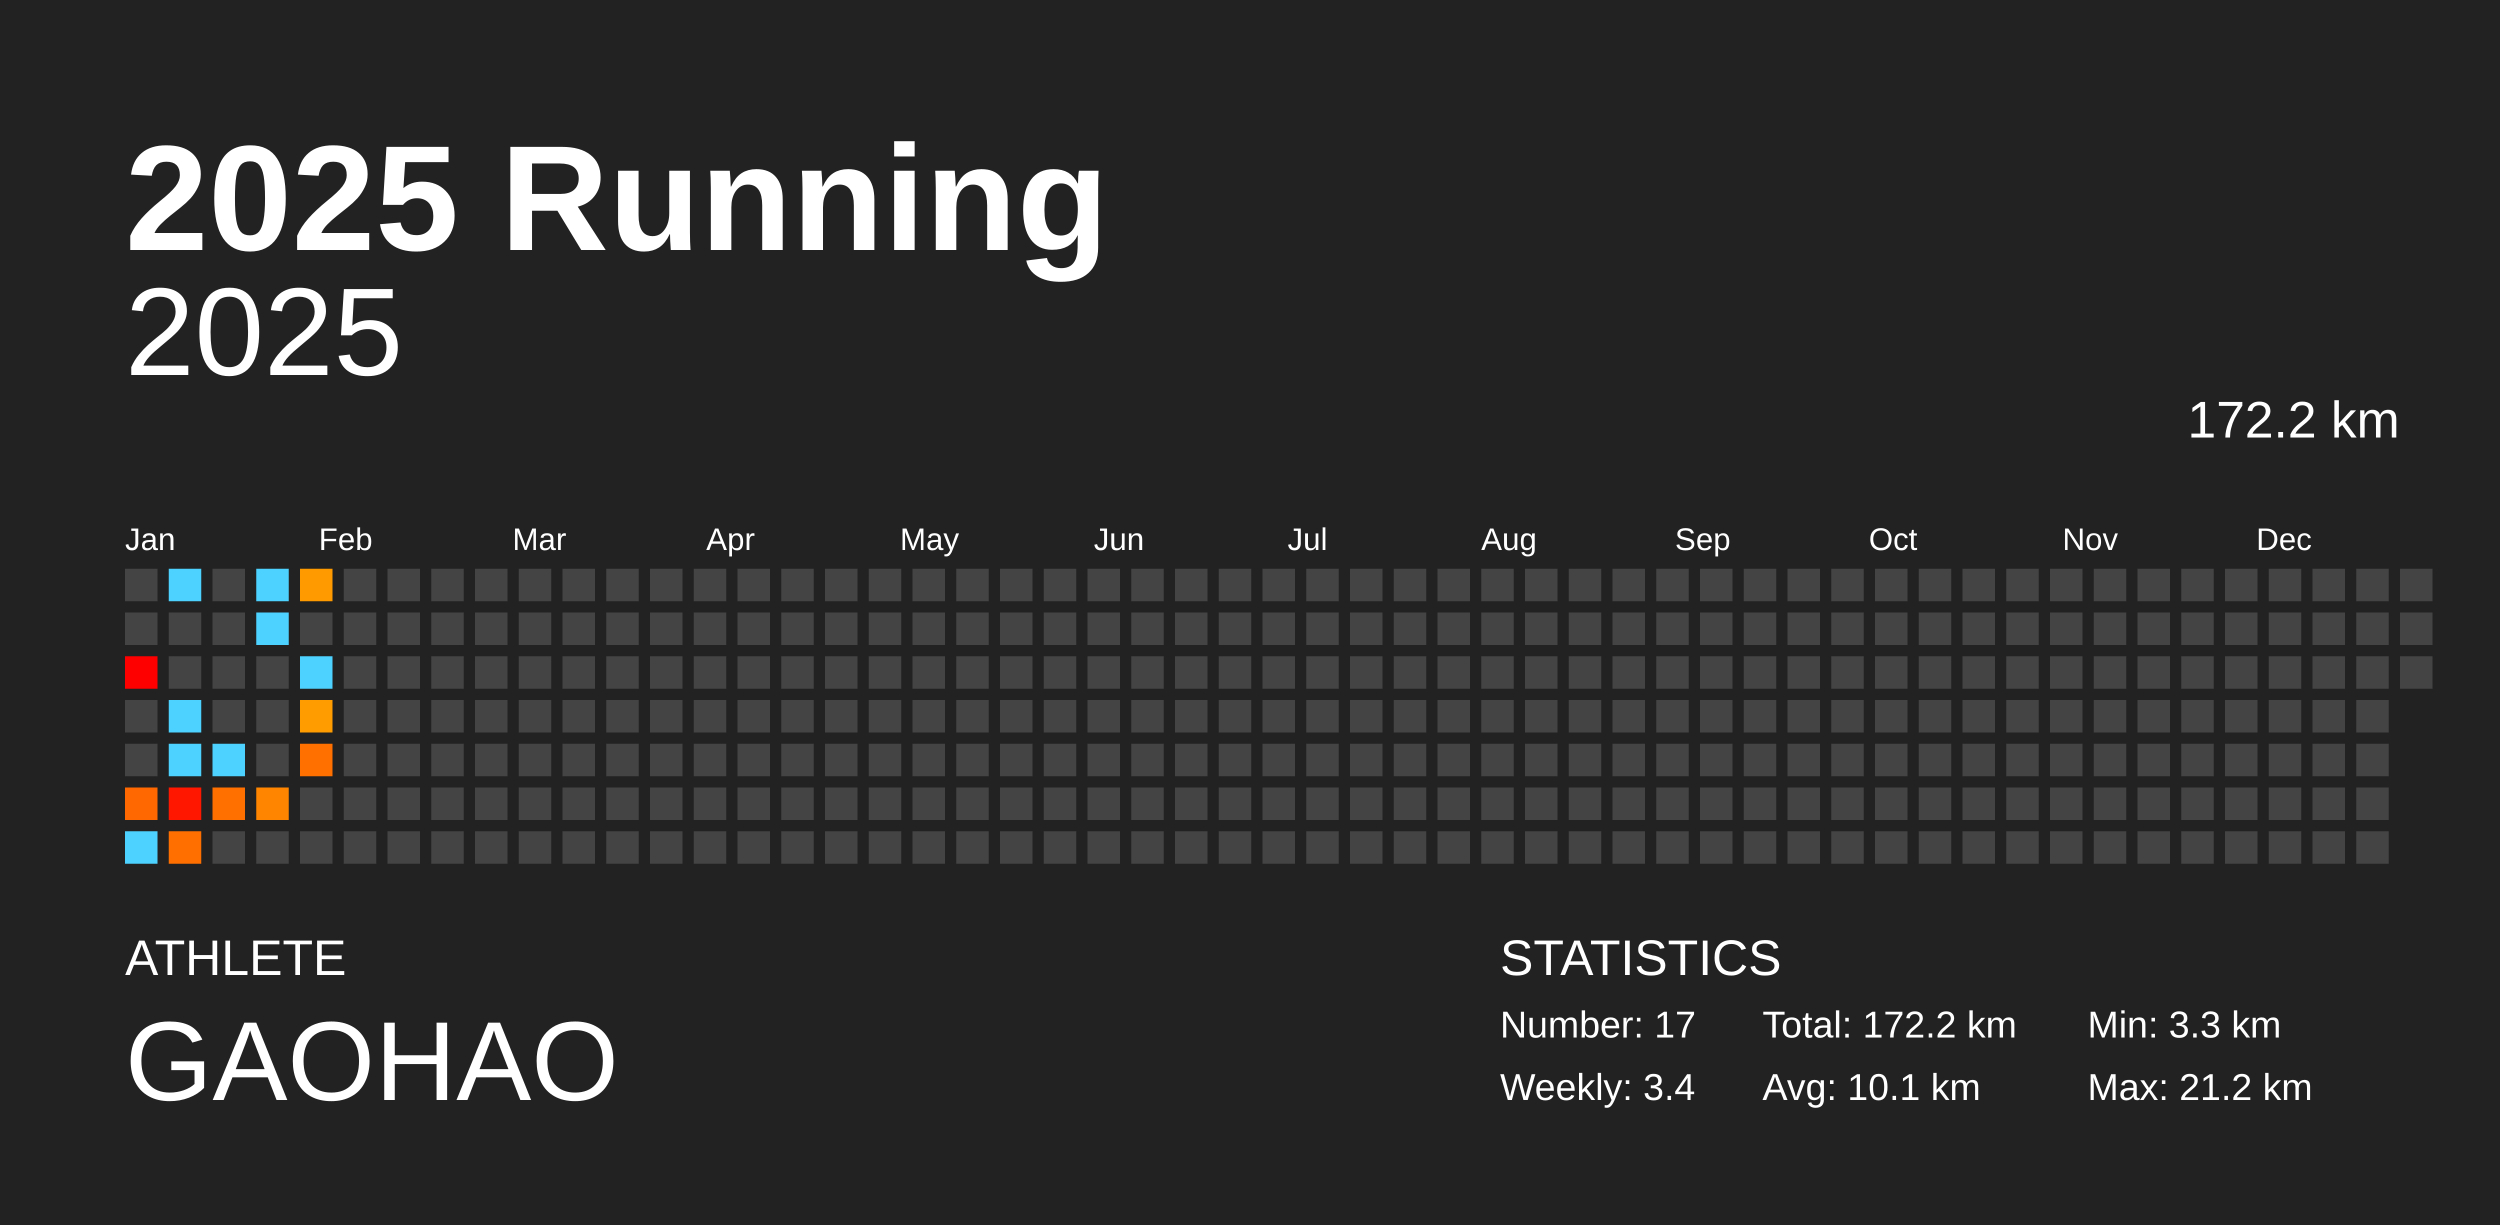
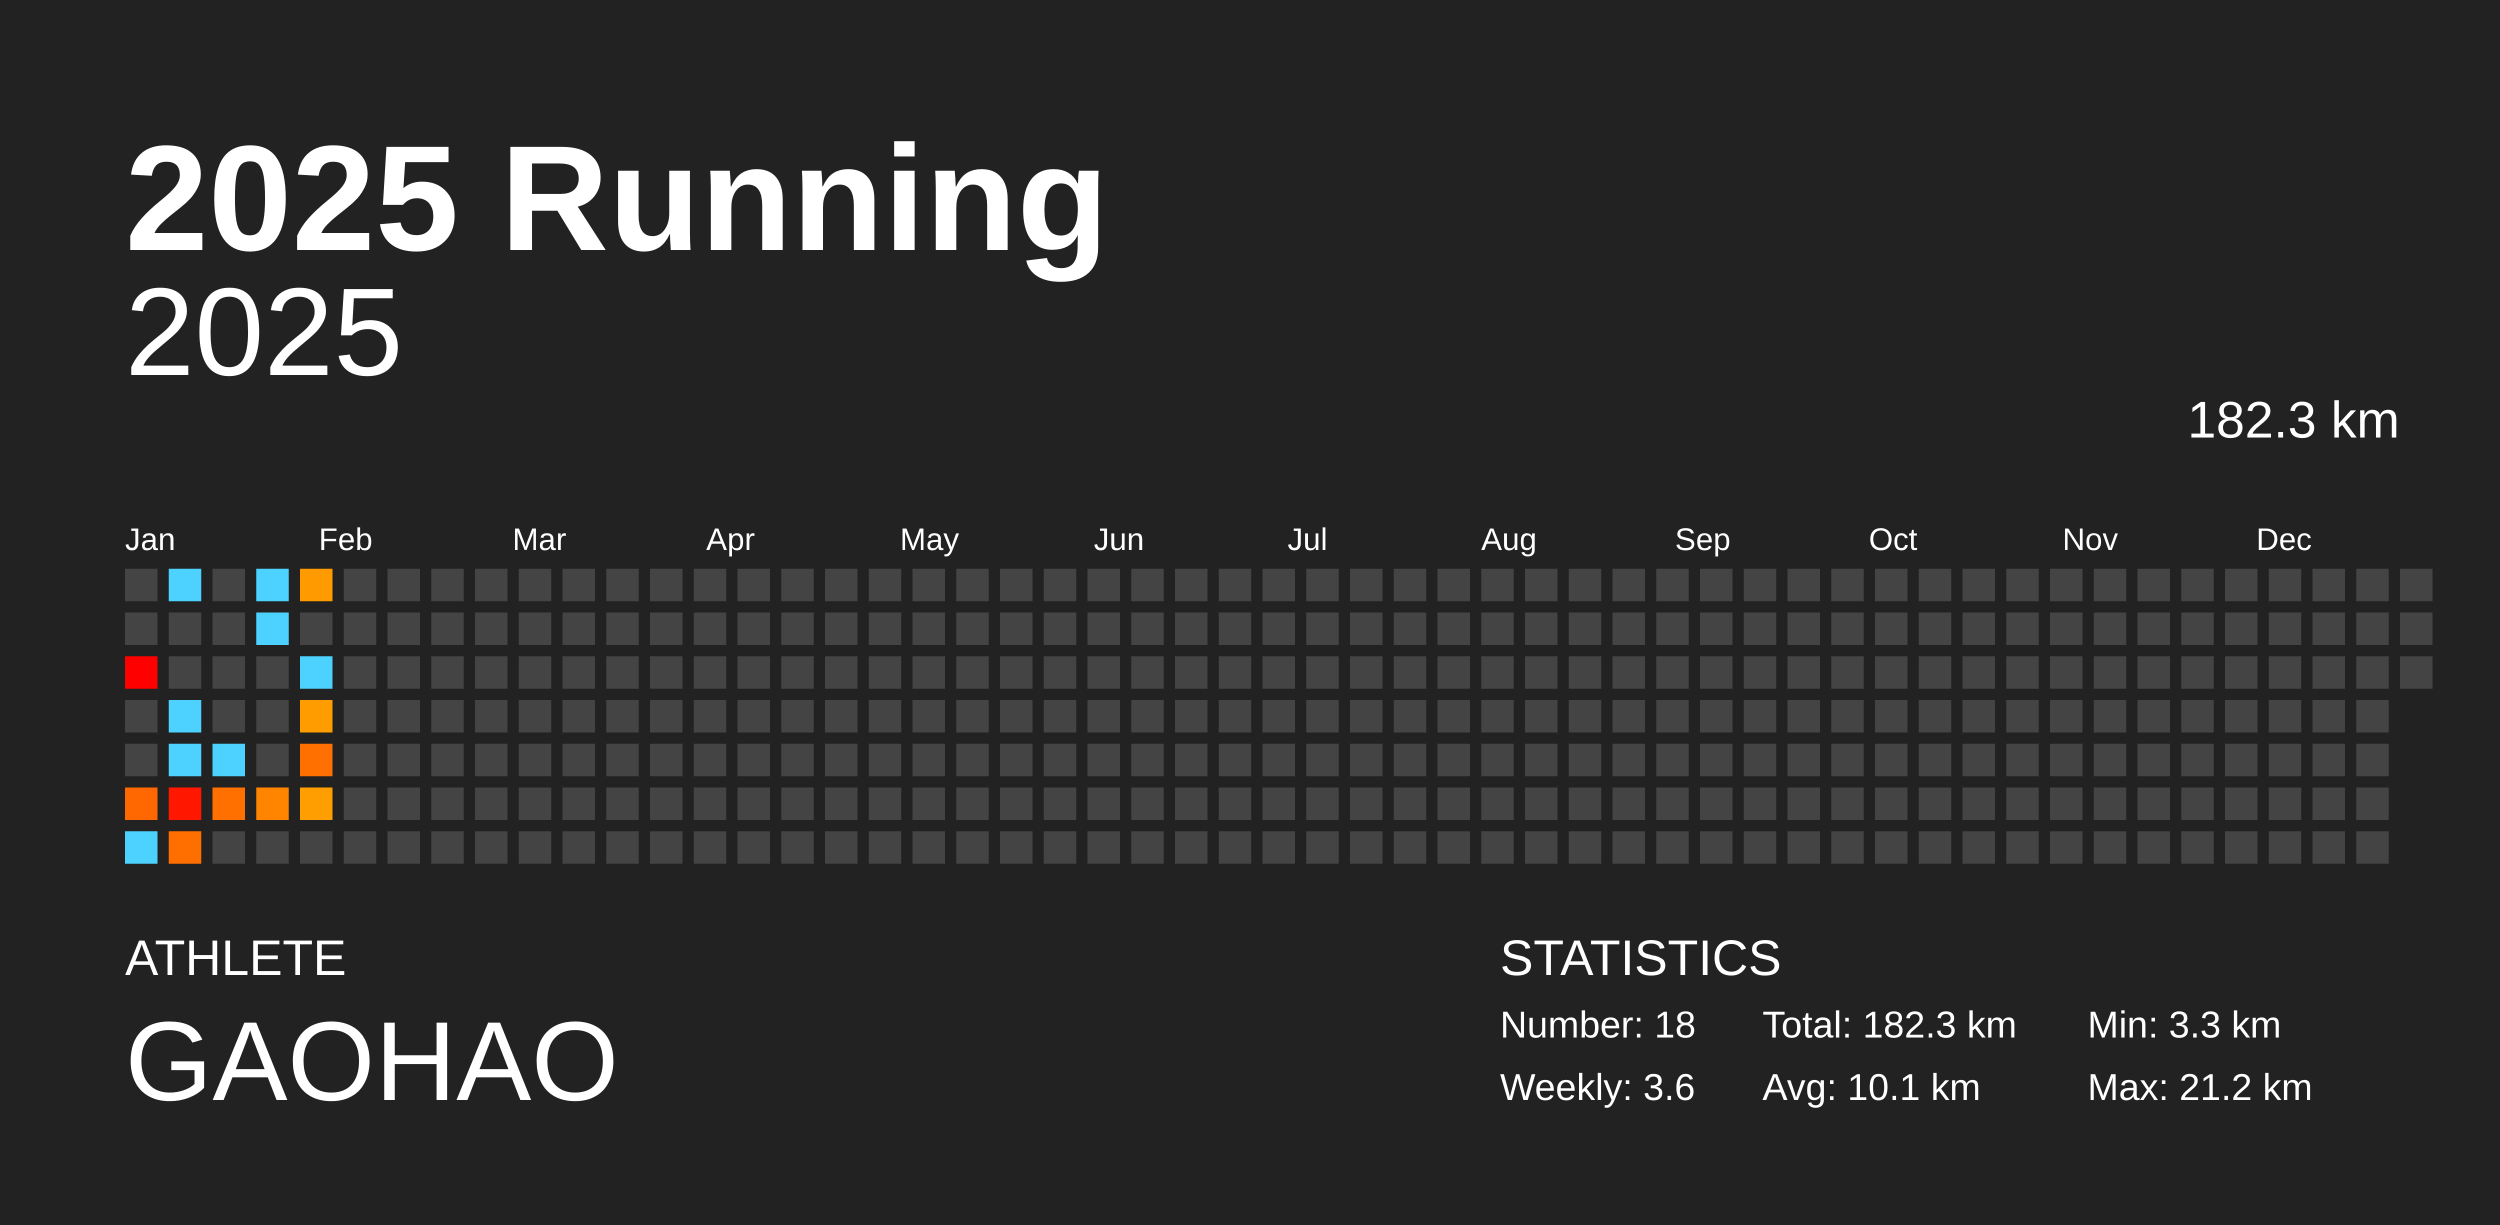
<svg xmlns="http://www.w3.org/2000/svg" baseProfile="full" height="98mm" version="1.1" viewBox="0,0,200,98" width="200mm">
  <defs />
  <rect fill="#222222" height="98" width="200" x="0" y="0" />
  <text fill="#FFFFFF" style="font-size:12px; font-family:Arial; font-weight:bold;" x="10" y="20">2025 Running</text>
  <text fill="#FFFFFF" style="font-size:4px; font-family:Arial" x="10" y="78">ATHLETE</text>
  <text fill="#FFFFFF" style="font-size:9px; font-family:Arial" x="10" y="88">GAOHAO</text>
  <text fill="#FFFFFF" style="font-size:4px; font-family:Arial" x="120" y="78">STATISTICS</text>
-   <text fill="#FFFFFF" style="font-size:3px; font-family:Arial" x="120" y="83">Number: 17</text>
-   <text fill="#FFFFFF" style="font-size:3px; font-family:Arial" x="120" y="88">Weekly: 3.4</text>
-   <text fill="#FFFFFF" style="font-size:3px; font-family:Arial" x="141" y="83">Total: 172.2 km</text>
+   <text fill="#FFFFFF" style="font-size:3px; font-family:Arial" x="120" y="83">Number: 18</text>
+   <text fill="#FFFFFF" style="font-size:3px; font-family:Arial" x="120" y="88">Weekly: 3.6</text>
+   <text fill="#FFFFFF" style="font-size:3px; font-family:Arial" x="141" y="83">Total: 182.3 km</text>
  <text fill="#FFFFFF" style="font-size:3px; font-family:Arial" x="141" y="88">Avg: 10.1 km</text>
  <text fill="#FFFFFF" style="font-size:3px; font-family:Arial" x="167" y="83">Min: 3.3 km</text>
  <text fill="#FFFFFF" style="font-size:3px; font-family:Arial" x="167" y="88">Max: 21.2 km</text>
  <text alignment-baseline="hanging" fill="#FFFFFF" style="font-size:10.0px; font-family:Arial;" x="10" y="30">2025</text>
-   <text alignment-baseline="hanging" fill="#FFFFFF" style="font-size:4.125px; font-family:Arial;" x="175" y="35">172.2 km</text>
+   <text alignment-baseline="hanging" fill="#FFFFFF" style="font-size:4.125px; font-family:Arial;" x="175" y="35">182.3 km</text>
  <text fill="#FFFFFF" style="font-size:2.5px; font-family:Arial" x="10.0" y="44">Jan</text>
  <text fill="#FFFFFF" style="font-size:2.5px; font-family:Arial" x="25.5" y="44">Feb</text>
  <text fill="#FFFFFF" style="font-size:2.5px; font-family:Arial" x="41.0" y="44">Mar</text>
  <text fill="#FFFFFF" style="font-size:2.5px; font-family:Arial" x="56.5" y="44">Apr</text>
  <text fill="#FFFFFF" style="font-size:2.5px; font-family:Arial" x="72.0" y="44">May</text>
  <text fill="#FFFFFF" style="font-size:2.5px; font-family:Arial" x="87.5" y="44">Jun</text>
  <text fill="#FFFFFF" style="font-size:2.5px; font-family:Arial" x="103.0" y="44">Jul</text>
  <text fill="#FFFFFF" style="font-size:2.5px; font-family:Arial" x="118.5" y="44">Aug</text>
  <text fill="#FFFFFF" style="font-size:2.5px; font-family:Arial" x="134.0" y="44">Sep</text>
  <text fill="#FFFFFF" style="font-size:2.5px; font-family:Arial" x="149.5" y="44">Oct</text>
  <text fill="#FFFFFF" style="font-size:2.5px; font-family:Arial" x="165.0" y="44">Nov</text>
  <text fill="#FFFFFF" style="font-size:2.5px; font-family:Arial" x="180.5" y="44">Dec</text>
  <rect fill="#444444" height="2.6" width="2.6" x="10.0" y="45.5" />
  <rect fill="#444444" height="2.6" width="2.6" x="10.0" y="49.0" />
  <rect fill="red" height="2.6" width="2.6" x="10.0" y="52.5" />
  <rect fill="#444444" height="2.6" width="2.6" x="10.0" y="56.0" />
  <rect fill="#444444" height="2.6" width="2.6" x="10.0" y="59.5" />
  <rect fill="#ff6800" height="2.6" width="2.6" x="10.0" y="63.0" />
  <rect fill="#4dd2ff" height="2.6" width="2.6" x="10.0" y="66.5" />
  <rect fill="#4dd2ff" height="2.6" width="2.6" x="13.5" y="45.5" />
  <rect fill="#444444" height="2.6" width="2.6" x="13.5" y="49.0" />
  <rect fill="#444444" height="2.6" width="2.6" x="13.5" y="52.5" />
  <rect fill="#4dd2ff" height="2.6" width="2.6" x="13.5" y="56.0" />
  <rect fill="#4dd2ff" height="2.6" width="2.6" x="13.5" y="59.5" />
  <rect fill="#ff1700" height="2.6" width="2.6" x="13.5" y="63.0" />
  <rect fill="#ff6f00" height="2.6" width="2.6" x="13.5" y="66.5" />
  <rect fill="#444444" height="2.6" width="2.6" x="17.0" y="45.5" />
  <rect fill="#444444" height="2.6" width="2.6" x="17.0" y="49.0" />
  <rect fill="#444444" height="2.6" width="2.6" x="17.0" y="52.5" />
  <rect fill="#444444" height="2.6" width="2.6" x="17.0" y="56.0" />
  <rect fill="#4dd2ff" height="2.6" width="2.6" x="17.0" y="59.5" />
  <rect fill="#ff7000" height="2.6" width="2.6" x="17.0" y="63.0" />
  <rect fill="#444444" height="2.6" width="2.6" x="17.0" y="66.5" />
  <rect fill="#4dd2ff" height="2.6" width="2.6" x="20.5" y="45.5" />
  <rect fill="#4dd2ff" height="2.6" width="2.6" x="20.5" y="49.0" />
  <rect fill="#444444" height="2.6" width="2.6" x="20.5" y="52.5" />
  <rect fill="#444444" height="2.6" width="2.6" x="20.5" y="56.0" />
  <rect fill="#444444" height="2.6" width="2.6" x="20.5" y="59.5" />
  <rect fill="#ff8500" height="2.6" width="2.6" x="20.5" y="63.0" />
  <rect fill="#444444" height="2.6" width="2.6" x="20.5" y="66.5" />
  <rect fill="#ff9b00" height="2.6" width="2.6" x="24.0" y="45.5" />
  <rect fill="#444444" height="2.6" width="2.6" x="24.0" y="49.0" />
  <rect fill="#4dd2ff" height="2.6" width="2.6" x="24.0" y="52.5" />
  <rect fill="#ff9c00" height="2.6" width="2.6" x="24.0" y="56.0" />
  <rect fill="#ff7000" height="2.6" width="2.6" x="24.0" y="59.5" />
-   <rect fill="#444444" height="2.6" width="2.6" x="24.0" y="63.0" />
+   <rect fill="#ff9e00" height="2.6" width="2.6" x="24.0" y="63.0" />
  <rect fill="#444444" height="2.6" width="2.6" x="24.0" y="66.5" />
  <rect fill="#444444" height="2.6" width="2.6" x="27.5" y="45.5" />
  <rect fill="#444444" height="2.6" width="2.6" x="27.5" y="49.0" />
  <rect fill="#444444" height="2.6" width="2.6" x="27.5" y="52.5" />
  <rect fill="#444444" height="2.6" width="2.6" x="27.5" y="56.0" />
  <rect fill="#444444" height="2.6" width="2.6" x="27.5" y="59.5" />
  <rect fill="#444444" height="2.6" width="2.6" x="27.5" y="63.0" />
  <rect fill="#444444" height="2.6" width="2.6" x="27.5" y="66.5" />
  <rect fill="#444444" height="2.6" width="2.6" x="31.0" y="45.5" />
  <rect fill="#444444" height="2.6" width="2.6" x="31.0" y="49.0" />
  <rect fill="#444444" height="2.6" width="2.6" x="31.0" y="52.5" />
  <rect fill="#444444" height="2.6" width="2.6" x="31.0" y="56.0" />
  <rect fill="#444444" height="2.6" width="2.6" x="31.0" y="59.5" />
  <rect fill="#444444" height="2.6" width="2.6" x="31.0" y="63.0" />
  <rect fill="#444444" height="2.6" width="2.6" x="31.0" y="66.5" />
  <rect fill="#444444" height="2.6" width="2.6" x="34.5" y="45.5" />
  <rect fill="#444444" height="2.6" width="2.6" x="34.5" y="49.0" />
  <rect fill="#444444" height="2.6" width="2.6" x="34.5" y="52.5" />
  <rect fill="#444444" height="2.6" width="2.6" x="34.5" y="56.0" />
  <rect fill="#444444" height="2.6" width="2.6" x="34.5" y="59.5" />
  <rect fill="#444444" height="2.6" width="2.6" x="34.5" y="63.0" />
  <rect fill="#444444" height="2.6" width="2.6" x="34.5" y="66.5" />
  <rect fill="#444444" height="2.6" width="2.6" x="38.0" y="45.5" />
  <rect fill="#444444" height="2.6" width="2.6" x="38.0" y="49.0" />
  <rect fill="#444444" height="2.6" width="2.6" x="38.0" y="52.5" />
  <rect fill="#444444" height="2.6" width="2.6" x="38.0" y="56.0" />
  <rect fill="#444444" height="2.6" width="2.6" x="38.0" y="59.5" />
  <rect fill="#444444" height="2.6" width="2.6" x="38.0" y="63.0" />
  <rect fill="#444444" height="2.6" width="2.6" x="38.0" y="66.5" />
  <rect fill="#444444" height="2.6" width="2.6" x="41.5" y="45.5" />
  <rect fill="#444444" height="2.6" width="2.6" x="41.5" y="49.0" />
  <rect fill="#444444" height="2.6" width="2.6" x="41.5" y="52.5" />
  <rect fill="#444444" height="2.6" width="2.6" x="41.5" y="56.0" />
  <rect fill="#444444" height="2.6" width="2.6" x="41.5" y="59.5" />
  <rect fill="#444444" height="2.6" width="2.6" x="41.5" y="63.0" />
  <rect fill="#444444" height="2.6" width="2.6" x="41.5" y="66.5" />
  <rect fill="#444444" height="2.6" width="2.6" x="45.0" y="45.5" />
  <rect fill="#444444" height="2.6" width="2.6" x="45.0" y="49.0" />
  <rect fill="#444444" height="2.6" width="2.6" x="45.0" y="52.5" />
  <rect fill="#444444" height="2.6" width="2.6" x="45.0" y="56.0" />
  <rect fill="#444444" height="2.6" width="2.6" x="45.0" y="59.5" />
  <rect fill="#444444" height="2.6" width="2.6" x="45.0" y="63.0" />
  <rect fill="#444444" height="2.6" width="2.6" x="45.0" y="66.5" />
  <rect fill="#444444" height="2.6" width="2.6" x="48.5" y="45.5" />
  <rect fill="#444444" height="2.6" width="2.6" x="48.5" y="49.0" />
  <rect fill="#444444" height="2.6" width="2.6" x="48.5" y="52.5" />
  <rect fill="#444444" height="2.6" width="2.6" x="48.5" y="56.0" />
  <rect fill="#444444" height="2.6" width="2.6" x="48.5" y="59.5" />
  <rect fill="#444444" height="2.6" width="2.6" x="48.5" y="63.0" />
  <rect fill="#444444" height="2.6" width="2.6" x="48.5" y="66.5" />
  <rect fill="#444444" height="2.6" width="2.6" x="52.0" y="45.5" />
  <rect fill="#444444" height="2.6" width="2.6" x="52.0" y="49.0" />
  <rect fill="#444444" height="2.6" width="2.6" x="52.0" y="52.5" />
  <rect fill="#444444" height="2.6" width="2.6" x="52.0" y="56.0" />
  <rect fill="#444444" height="2.6" width="2.6" x="52.0" y="59.5" />
  <rect fill="#444444" height="2.6" width="2.6" x="52.0" y="63.0" />
  <rect fill="#444444" height="2.6" width="2.6" x="52.0" y="66.5" />
  <rect fill="#444444" height="2.6" width="2.6" x="55.5" y="45.5" />
  <rect fill="#444444" height="2.6" width="2.6" x="55.5" y="49.0" />
  <rect fill="#444444" height="2.6" width="2.6" x="55.5" y="52.5" />
  <rect fill="#444444" height="2.6" width="2.6" x="55.5" y="56.0" />
  <rect fill="#444444" height="2.6" width="2.6" x="55.5" y="59.5" />
  <rect fill="#444444" height="2.6" width="2.6" x="55.5" y="63.0" />
  <rect fill="#444444" height="2.6" width="2.6" x="55.5" y="66.5" />
  <rect fill="#444444" height="2.6" width="2.6" x="59.0" y="45.5" />
  <rect fill="#444444" height="2.6" width="2.6" x="59.0" y="49.0" />
  <rect fill="#444444" height="2.6" width="2.6" x="59.0" y="52.5" />
  <rect fill="#444444" height="2.6" width="2.6" x="59.0" y="56.0" />
  <rect fill="#444444" height="2.6" width="2.6" x="59.0" y="59.5" />
  <rect fill="#444444" height="2.6" width="2.6" x="59.0" y="63.0" />
  <rect fill="#444444" height="2.6" width="2.6" x="59.0" y="66.5" />
  <rect fill="#444444" height="2.6" width="2.6" x="62.5" y="45.5" />
  <rect fill="#444444" height="2.6" width="2.6" x="62.5" y="49.0" />
  <rect fill="#444444" height="2.6" width="2.6" x="62.5" y="52.5" />
  <rect fill="#444444" height="2.6" width="2.6" x="62.5" y="56.0" />
  <rect fill="#444444" height="2.6" width="2.6" x="62.5" y="59.5" />
  <rect fill="#444444" height="2.6" width="2.6" x="62.5" y="63.0" />
  <rect fill="#444444" height="2.6" width="2.6" x="62.5" y="66.5" />
  <rect fill="#444444" height="2.6" width="2.6" x="66.0" y="45.5" />
  <rect fill="#444444" height="2.6" width="2.6" x="66.0" y="49.0" />
  <rect fill="#444444" height="2.6" width="2.6" x="66.0" y="52.5" />
  <rect fill="#444444" height="2.6" width="2.6" x="66.0" y="56.0" />
  <rect fill="#444444" height="2.6" width="2.6" x="66.0" y="59.5" />
  <rect fill="#444444" height="2.6" width="2.6" x="66.0" y="63.0" />
  <rect fill="#444444" height="2.6" width="2.6" x="66.0" y="66.5" />
  <rect fill="#444444" height="2.6" width="2.6" x="69.5" y="45.5" />
  <rect fill="#444444" height="2.6" width="2.6" x="69.5" y="49.0" />
  <rect fill="#444444" height="2.6" width="2.6" x="69.5" y="52.5" />
  <rect fill="#444444" height="2.6" width="2.6" x="69.5" y="56.0" />
  <rect fill="#444444" height="2.6" width="2.6" x="69.5" y="59.5" />
  <rect fill="#444444" height="2.6" width="2.6" x="69.5" y="63.0" />
  <rect fill="#444444" height="2.6" width="2.6" x="69.5" y="66.5" />
  <rect fill="#444444" height="2.6" width="2.6" x="73.0" y="45.5" />
  <rect fill="#444444" height="2.6" width="2.6" x="73.0" y="49.0" />
  <rect fill="#444444" height="2.6" width="2.6" x="73.0" y="52.5" />
  <rect fill="#444444" height="2.6" width="2.6" x="73.0" y="56.0" />
  <rect fill="#444444" height="2.6" width="2.6" x="73.0" y="59.5" />
  <rect fill="#444444" height="2.6" width="2.6" x="73.0" y="63.0" />
  <rect fill="#444444" height="2.6" width="2.6" x="73.0" y="66.5" />
  <rect fill="#444444" height="2.6" width="2.6" x="76.5" y="45.5" />
  <rect fill="#444444" height="2.6" width="2.6" x="76.5" y="49.0" />
  <rect fill="#444444" height="2.6" width="2.6" x="76.5" y="52.5" />
  <rect fill="#444444" height="2.6" width="2.6" x="76.5" y="56.0" />
  <rect fill="#444444" height="2.6" width="2.6" x="76.5" y="59.5" />
  <rect fill="#444444" height="2.6" width="2.6" x="76.5" y="63.0" />
  <rect fill="#444444" height="2.6" width="2.6" x="76.5" y="66.5" />
  <rect fill="#444444" height="2.6" width="2.6" x="80.0" y="45.5" />
  <rect fill="#444444" height="2.6" width="2.6" x="80.0" y="49.0" />
  <rect fill="#444444" height="2.6" width="2.6" x="80.0" y="52.5" />
  <rect fill="#444444" height="2.6" width="2.6" x="80.0" y="56.0" />
  <rect fill="#444444" height="2.6" width="2.6" x="80.0" y="59.5" />
  <rect fill="#444444" height="2.6" width="2.6" x="80.0" y="63.0" />
  <rect fill="#444444" height="2.6" width="2.6" x="80.0" y="66.5" />
  <rect fill="#444444" height="2.6" width="2.6" x="83.5" y="45.5" />
  <rect fill="#444444" height="2.6" width="2.6" x="83.5" y="49.0" />
  <rect fill="#444444" height="2.6" width="2.6" x="83.5" y="52.5" />
  <rect fill="#444444" height="2.6" width="2.6" x="83.5" y="56.0" />
  <rect fill="#444444" height="2.6" width="2.6" x="83.5" y="59.5" />
  <rect fill="#444444" height="2.6" width="2.6" x="83.5" y="63.0" />
  <rect fill="#444444" height="2.6" width="2.6" x="83.5" y="66.5" />
  <rect fill="#444444" height="2.6" width="2.6" x="87.0" y="45.5" />
  <rect fill="#444444" height="2.6" width="2.6" x="87.0" y="49.0" />
  <rect fill="#444444" height="2.6" width="2.6" x="87.0" y="52.5" />
  <rect fill="#444444" height="2.6" width="2.6" x="87.0" y="56.0" />
  <rect fill="#444444" height="2.6" width="2.6" x="87.0" y="59.5" />
  <rect fill="#444444" height="2.6" width="2.6" x="87.0" y="63.0" />
  <rect fill="#444444" height="2.6" width="2.6" x="87.0" y="66.5" />
  <rect fill="#444444" height="2.6" width="2.6" x="90.5" y="45.5" />
  <rect fill="#444444" height="2.6" width="2.6" x="90.5" y="49.0" />
  <rect fill="#444444" height="2.6" width="2.6" x="90.5" y="52.5" />
  <rect fill="#444444" height="2.6" width="2.6" x="90.5" y="56.0" />
  <rect fill="#444444" height="2.6" width="2.6" x="90.5" y="59.5" />
  <rect fill="#444444" height="2.6" width="2.6" x="90.5" y="63.0" />
  <rect fill="#444444" height="2.6" width="2.6" x="90.5" y="66.5" />
  <rect fill="#444444" height="2.6" width="2.6" x="94.0" y="45.5" />
  <rect fill="#444444" height="2.6" width="2.6" x="94.0" y="49.0" />
  <rect fill="#444444" height="2.6" width="2.6" x="94.0" y="52.5" />
  <rect fill="#444444" height="2.6" width="2.6" x="94.0" y="56.0" />
  <rect fill="#444444" height="2.6" width="2.6" x="94.0" y="59.5" />
  <rect fill="#444444" height="2.6" width="2.6" x="94.0" y="63.0" />
  <rect fill="#444444" height="2.6" width="2.6" x="94.0" y="66.5" />
  <rect fill="#444444" height="2.6" width="2.6" x="97.5" y="45.5" />
  <rect fill="#444444" height="2.6" width="2.6" x="97.5" y="49.0" />
  <rect fill="#444444" height="2.6" width="2.6" x="97.5" y="52.5" />
  <rect fill="#444444" height="2.6" width="2.6" x="97.5" y="56.0" />
  <rect fill="#444444" height="2.6" width="2.6" x="97.5" y="59.5" />
  <rect fill="#444444" height="2.6" width="2.6" x="97.5" y="63.0" />
  <rect fill="#444444" height="2.6" width="2.6" x="97.5" y="66.5" />
  <rect fill="#444444" height="2.6" width="2.6" x="101.0" y="45.5" />
  <rect fill="#444444" height="2.6" width="2.6" x="101.0" y="49.0" />
  <rect fill="#444444" height="2.6" width="2.6" x="101.0" y="52.5" />
  <rect fill="#444444" height="2.6" width="2.6" x="101.0" y="56.0" />
  <rect fill="#444444" height="2.6" width="2.6" x="101.0" y="59.5" />
  <rect fill="#444444" height="2.6" width="2.6" x="101.0" y="63.0" />
  <rect fill="#444444" height="2.6" width="2.6" x="101.0" y="66.5" />
  <rect fill="#444444" height="2.6" width="2.6" x="104.5" y="45.5" />
  <rect fill="#444444" height="2.6" width="2.6" x="104.5" y="49.0" />
  <rect fill="#444444" height="2.6" width="2.6" x="104.5" y="52.5" />
  <rect fill="#444444" height="2.6" width="2.6" x="104.5" y="56.0" />
  <rect fill="#444444" height="2.6" width="2.6" x="104.5" y="59.5" />
  <rect fill="#444444" height="2.6" width="2.6" x="104.5" y="63.0" />
  <rect fill="#444444" height="2.6" width="2.6" x="104.5" y="66.5" />
  <rect fill="#444444" height="2.6" width="2.6" x="108.0" y="45.5" />
  <rect fill="#444444" height="2.6" width="2.6" x="108.0" y="49.0" />
  <rect fill="#444444" height="2.6" width="2.6" x="108.0" y="52.5" />
  <rect fill="#444444" height="2.6" width="2.6" x="108.0" y="56.0" />
  <rect fill="#444444" height="2.6" width="2.6" x="108.0" y="59.5" />
  <rect fill="#444444" height="2.6" width="2.6" x="108.0" y="63.0" />
  <rect fill="#444444" height="2.6" width="2.6" x="108.0" y="66.5" />
  <rect fill="#444444" height="2.6" width="2.6" x="111.5" y="45.5" />
  <rect fill="#444444" height="2.6" width="2.6" x="111.5" y="49.0" />
  <rect fill="#444444" height="2.6" width="2.6" x="111.5" y="52.5" />
  <rect fill="#444444" height="2.6" width="2.6" x="111.5" y="56.0" />
  <rect fill="#444444" height="2.6" width="2.6" x="111.5" y="59.5" />
  <rect fill="#444444" height="2.6" width="2.6" x="111.5" y="63.0" />
  <rect fill="#444444" height="2.6" width="2.6" x="111.5" y="66.5" />
  <rect fill="#444444" height="2.6" width="2.6" x="115.0" y="45.5" />
  <rect fill="#444444" height="2.6" width="2.6" x="115.0" y="49.0" />
  <rect fill="#444444" height="2.6" width="2.6" x="115.0" y="52.5" />
  <rect fill="#444444" height="2.6" width="2.6" x="115.0" y="56.0" />
  <rect fill="#444444" height="2.6" width="2.6" x="115.0" y="59.5" />
  <rect fill="#444444" height="2.6" width="2.6" x="115.0" y="63.0" />
  <rect fill="#444444" height="2.6" width="2.6" x="115.0" y="66.5" />
  <rect fill="#444444" height="2.6" width="2.6" x="118.5" y="45.5" />
  <rect fill="#444444" height="2.6" width="2.6" x="118.5" y="49.0" />
  <rect fill="#444444" height="2.6" width="2.6" x="118.5" y="52.5" />
  <rect fill="#444444" height="2.6" width="2.6" x="118.5" y="56.0" />
  <rect fill="#444444" height="2.6" width="2.6" x="118.5" y="59.5" />
  <rect fill="#444444" height="2.6" width="2.6" x="118.5" y="63.0" />
  <rect fill="#444444" height="2.6" width="2.6" x="118.5" y="66.5" />
  <rect fill="#444444" height="2.6" width="2.6" x="122.0" y="45.5" />
  <rect fill="#444444" height="2.6" width="2.6" x="122.0" y="49.0" />
  <rect fill="#444444" height="2.6" width="2.6" x="122.0" y="52.5" />
  <rect fill="#444444" height="2.6" width="2.6" x="122.0" y="56.0" />
  <rect fill="#444444" height="2.6" width="2.6" x="122.0" y="59.5" />
  <rect fill="#444444" height="2.6" width="2.6" x="122.0" y="63.0" />
  <rect fill="#444444" height="2.6" width="2.6" x="122.0" y="66.5" />
  <rect fill="#444444" height="2.6" width="2.6" x="125.5" y="45.5" />
  <rect fill="#444444" height="2.6" width="2.6" x="125.5" y="49.0" />
  <rect fill="#444444" height="2.6" width="2.6" x="125.5" y="52.5" />
  <rect fill="#444444" height="2.6" width="2.6" x="125.5" y="56.0" />
  <rect fill="#444444" height="2.6" width="2.6" x="125.5" y="59.5" />
  <rect fill="#444444" height="2.6" width="2.6" x="125.5" y="63.0" />
  <rect fill="#444444" height="2.6" width="2.6" x="125.5" y="66.5" />
  <rect fill="#444444" height="2.6" width="2.6" x="129.0" y="45.5" />
  <rect fill="#444444" height="2.6" width="2.6" x="129.0" y="49.0" />
  <rect fill="#444444" height="2.6" width="2.6" x="129.0" y="52.5" />
  <rect fill="#444444" height="2.6" width="2.6" x="129.0" y="56.0" />
  <rect fill="#444444" height="2.6" width="2.6" x="129.0" y="59.5" />
  <rect fill="#444444" height="2.6" width="2.6" x="129.0" y="63.0" />
  <rect fill="#444444" height="2.6" width="2.6" x="129.0" y="66.5" />
  <rect fill="#444444" height="2.6" width="2.6" x="132.5" y="45.5" />
  <rect fill="#444444" height="2.6" width="2.6" x="132.5" y="49.0" />
  <rect fill="#444444" height="2.6" width="2.6" x="132.5" y="52.5" />
  <rect fill="#444444" height="2.6" width="2.6" x="132.5" y="56.0" />
  <rect fill="#444444" height="2.6" width="2.6" x="132.5" y="59.5" />
  <rect fill="#444444" height="2.6" width="2.6" x="132.5" y="63.0" />
  <rect fill="#444444" height="2.6" width="2.6" x="132.5" y="66.5" />
  <rect fill="#444444" height="2.6" width="2.6" x="136.0" y="45.5" />
  <rect fill="#444444" height="2.6" width="2.6" x="136.0" y="49.0" />
  <rect fill="#444444" height="2.6" width="2.6" x="136.0" y="52.5" />
  <rect fill="#444444" height="2.6" width="2.6" x="136.0" y="56.0" />
  <rect fill="#444444" height="2.6" width="2.6" x="136.0" y="59.5" />
  <rect fill="#444444" height="2.6" width="2.6" x="136.0" y="63.0" />
  <rect fill="#444444" height="2.6" width="2.6" x="136.0" y="66.5" />
  <rect fill="#444444" height="2.6" width="2.6" x="139.5" y="45.5" />
  <rect fill="#444444" height="2.6" width="2.6" x="139.5" y="49.0" />
  <rect fill="#444444" height="2.6" width="2.6" x="139.5" y="52.5" />
  <rect fill="#444444" height="2.6" width="2.6" x="139.5" y="56.0" />
  <rect fill="#444444" height="2.6" width="2.6" x="139.5" y="59.5" />
  <rect fill="#444444" height="2.6" width="2.6" x="139.5" y="63.0" />
  <rect fill="#444444" height="2.6" width="2.6" x="139.5" y="66.5" />
  <rect fill="#444444" height="2.6" width="2.6" x="143.0" y="45.5" />
  <rect fill="#444444" height="2.6" width="2.6" x="143.0" y="49.0" />
  <rect fill="#444444" height="2.6" width="2.6" x="143.0" y="52.5" />
  <rect fill="#444444" height="2.6" width="2.6" x="143.0" y="56.0" />
  <rect fill="#444444" height="2.6" width="2.6" x="143.0" y="59.5" />
  <rect fill="#444444" height="2.6" width="2.6" x="143.0" y="63.0" />
  <rect fill="#444444" height="2.6" width="2.6" x="143.0" y="66.5" />
  <rect fill="#444444" height="2.6" width="2.6" x="146.5" y="45.5" />
  <rect fill="#444444" height="2.6" width="2.6" x="146.5" y="49.0" />
  <rect fill="#444444" height="2.6" width="2.6" x="146.5" y="52.5" />
  <rect fill="#444444" height="2.6" width="2.6" x="146.5" y="56.0" />
  <rect fill="#444444" height="2.6" width="2.6" x="146.5" y="59.5" />
  <rect fill="#444444" height="2.6" width="2.6" x="146.5" y="63.0" />
  <rect fill="#444444" height="2.6" width="2.6" x="146.5" y="66.5" />
  <rect fill="#444444" height="2.6" width="2.6" x="150.0" y="45.5" />
  <rect fill="#444444" height="2.6" width="2.6" x="150.0" y="49.0" />
  <rect fill="#444444" height="2.6" width="2.6" x="150.0" y="52.5" />
  <rect fill="#444444" height="2.6" width="2.6" x="150.0" y="56.0" />
  <rect fill="#444444" height="2.6" width="2.6" x="150.0" y="59.5" />
  <rect fill="#444444" height="2.6" width="2.6" x="150.0" y="63.0" />
  <rect fill="#444444" height="2.6" width="2.6" x="150.0" y="66.5" />
  <rect fill="#444444" height="2.6" width="2.6" x="153.5" y="45.5" />
  <rect fill="#444444" height="2.6" width="2.6" x="153.5" y="49.0" />
  <rect fill="#444444" height="2.6" width="2.6" x="153.5" y="52.5" />
  <rect fill="#444444" height="2.6" width="2.6" x="153.5" y="56.0" />
  <rect fill="#444444" height="2.6" width="2.6" x="153.5" y="59.5" />
  <rect fill="#444444" height="2.6" width="2.6" x="153.5" y="63.0" />
  <rect fill="#444444" height="2.6" width="2.6" x="153.5" y="66.5" />
  <rect fill="#444444" height="2.6" width="2.6" x="157.0" y="45.5" />
  <rect fill="#444444" height="2.6" width="2.6" x="157.0" y="49.0" />
  <rect fill="#444444" height="2.6" width="2.6" x="157.0" y="52.5" />
  <rect fill="#444444" height="2.6" width="2.6" x="157.0" y="56.0" />
  <rect fill="#444444" height="2.6" width="2.6" x="157.0" y="59.5" />
  <rect fill="#444444" height="2.6" width="2.6" x="157.0" y="63.0" />
  <rect fill="#444444" height="2.6" width="2.6" x="157.0" y="66.5" />
  <rect fill="#444444" height="2.6" width="2.6" x="160.5" y="45.5" />
  <rect fill="#444444" height="2.6" width="2.6" x="160.5" y="49.0" />
  <rect fill="#444444" height="2.6" width="2.6" x="160.5" y="52.5" />
  <rect fill="#444444" height="2.6" width="2.6" x="160.5" y="56.0" />
  <rect fill="#444444" height="2.6" width="2.6" x="160.5" y="59.5" />
  <rect fill="#444444" height="2.6" width="2.6" x="160.5" y="63.0" />
  <rect fill="#444444" height="2.6" width="2.6" x="160.5" y="66.5" />
  <rect fill="#444444" height="2.6" width="2.6" x="164.0" y="45.5" />
  <rect fill="#444444" height="2.6" width="2.6" x="164.0" y="49.0" />
  <rect fill="#444444" height="2.6" width="2.6" x="164.0" y="52.5" />
  <rect fill="#444444" height="2.6" width="2.6" x="164.0" y="56.0" />
  <rect fill="#444444" height="2.6" width="2.6" x="164.0" y="59.5" />
  <rect fill="#444444" height="2.6" width="2.6" x="164.0" y="63.0" />
  <rect fill="#444444" height="2.6" width="2.6" x="164.0" y="66.5" />
  <rect fill="#444444" height="2.6" width="2.6" x="167.5" y="45.5" />
  <rect fill="#444444" height="2.6" width="2.6" x="167.5" y="49.0" />
  <rect fill="#444444" height="2.6" width="2.6" x="167.5" y="52.5" />
  <rect fill="#444444" height="2.6" width="2.6" x="167.5" y="56.0" />
  <rect fill="#444444" height="2.6" width="2.6" x="167.5" y="59.5" />
  <rect fill="#444444" height="2.6" width="2.6" x="167.5" y="63.0" />
  <rect fill="#444444" height="2.6" width="2.6" x="167.5" y="66.5" />
  <rect fill="#444444" height="2.6" width="2.6" x="171.0" y="45.5" />
  <rect fill="#444444" height="2.6" width="2.6" x="171.0" y="49.0" />
  <rect fill="#444444" height="2.6" width="2.6" x="171.0" y="52.5" />
  <rect fill="#444444" height="2.6" width="2.6" x="171.0" y="56.0" />
  <rect fill="#444444" height="2.6" width="2.6" x="171.0" y="59.5" />
  <rect fill="#444444" height="2.6" width="2.6" x="171.0" y="63.0" />
  <rect fill="#444444" height="2.6" width="2.6" x="171.0" y="66.5" />
  <rect fill="#444444" height="2.6" width="2.6" x="174.5" y="45.5" />
  <rect fill="#444444" height="2.6" width="2.6" x="174.5" y="49.0" />
  <rect fill="#444444" height="2.6" width="2.6" x="174.5" y="52.5" />
  <rect fill="#444444" height="2.6" width="2.6" x="174.5" y="56.0" />
  <rect fill="#444444" height="2.6" width="2.6" x="174.5" y="59.5" />
  <rect fill="#444444" height="2.6" width="2.6" x="174.5" y="63.0" />
  <rect fill="#444444" height="2.6" width="2.6" x="174.5" y="66.5" />
  <rect fill="#444444" height="2.6" width="2.6" x="178.0" y="45.5" />
  <rect fill="#444444" height="2.6" width="2.6" x="178.0" y="49.0" />
  <rect fill="#444444" height="2.6" width="2.6" x="178.0" y="52.5" />
  <rect fill="#444444" height="2.6" width="2.6" x="178.0" y="56.0" />
  <rect fill="#444444" height="2.6" width="2.6" x="178.0" y="59.5" />
  <rect fill="#444444" height="2.6" width="2.6" x="178.0" y="63.0" />
  <rect fill="#444444" height="2.6" width="2.6" x="178.0" y="66.5" />
  <rect fill="#444444" height="2.6" width="2.6" x="181.5" y="45.5" />
  <rect fill="#444444" height="2.6" width="2.6" x="181.5" y="49.0" />
  <rect fill="#444444" height="2.6" width="2.6" x="181.5" y="52.5" />
  <rect fill="#444444" height="2.6" width="2.6" x="181.5" y="56.0" />
  <rect fill="#444444" height="2.6" width="2.6" x="181.5" y="59.5" />
  <rect fill="#444444" height="2.6" width="2.6" x="181.5" y="63.0" />
  <rect fill="#444444" height="2.6" width="2.6" x="181.5" y="66.5" />
  <rect fill="#444444" height="2.6" width="2.6" x="185.0" y="45.5" />
  <rect fill="#444444" height="2.6" width="2.6" x="185.0" y="49.0" />
  <rect fill="#444444" height="2.6" width="2.6" x="185.0" y="52.5" />
  <rect fill="#444444" height="2.6" width="2.6" x="185.0" y="56.0" />
  <rect fill="#444444" height="2.6" width="2.6" x="185.0" y="59.5" />
  <rect fill="#444444" height="2.6" width="2.6" x="185.0" y="63.0" />
  <rect fill="#444444" height="2.6" width="2.6" x="185.0" y="66.5" />
  <rect fill="#444444" height="2.6" width="2.6" x="188.5" y="45.5" />
  <rect fill="#444444" height="2.6" width="2.6" x="188.5" y="49.0" />
  <rect fill="#444444" height="2.6" width="2.6" x="188.5" y="52.5" />
  <rect fill="#444444" height="2.6" width="2.6" x="188.5" y="56.0" />
  <rect fill="#444444" height="2.6" width="2.6" x="188.5" y="59.5" />
  <rect fill="#444444" height="2.6" width="2.6" x="188.5" y="63.0" />
  <rect fill="#444444" height="2.6" width="2.6" x="188.5" y="66.5" />
  <rect fill="#444444" height="2.6" width="2.6" x="192.0" y="45.5" />
  <rect fill="#444444" height="2.6" width="2.6" x="192.0" y="49.0" />
  <rect fill="#444444" height="2.6" width="2.6" x="192.0" y="52.5" />
</svg>
